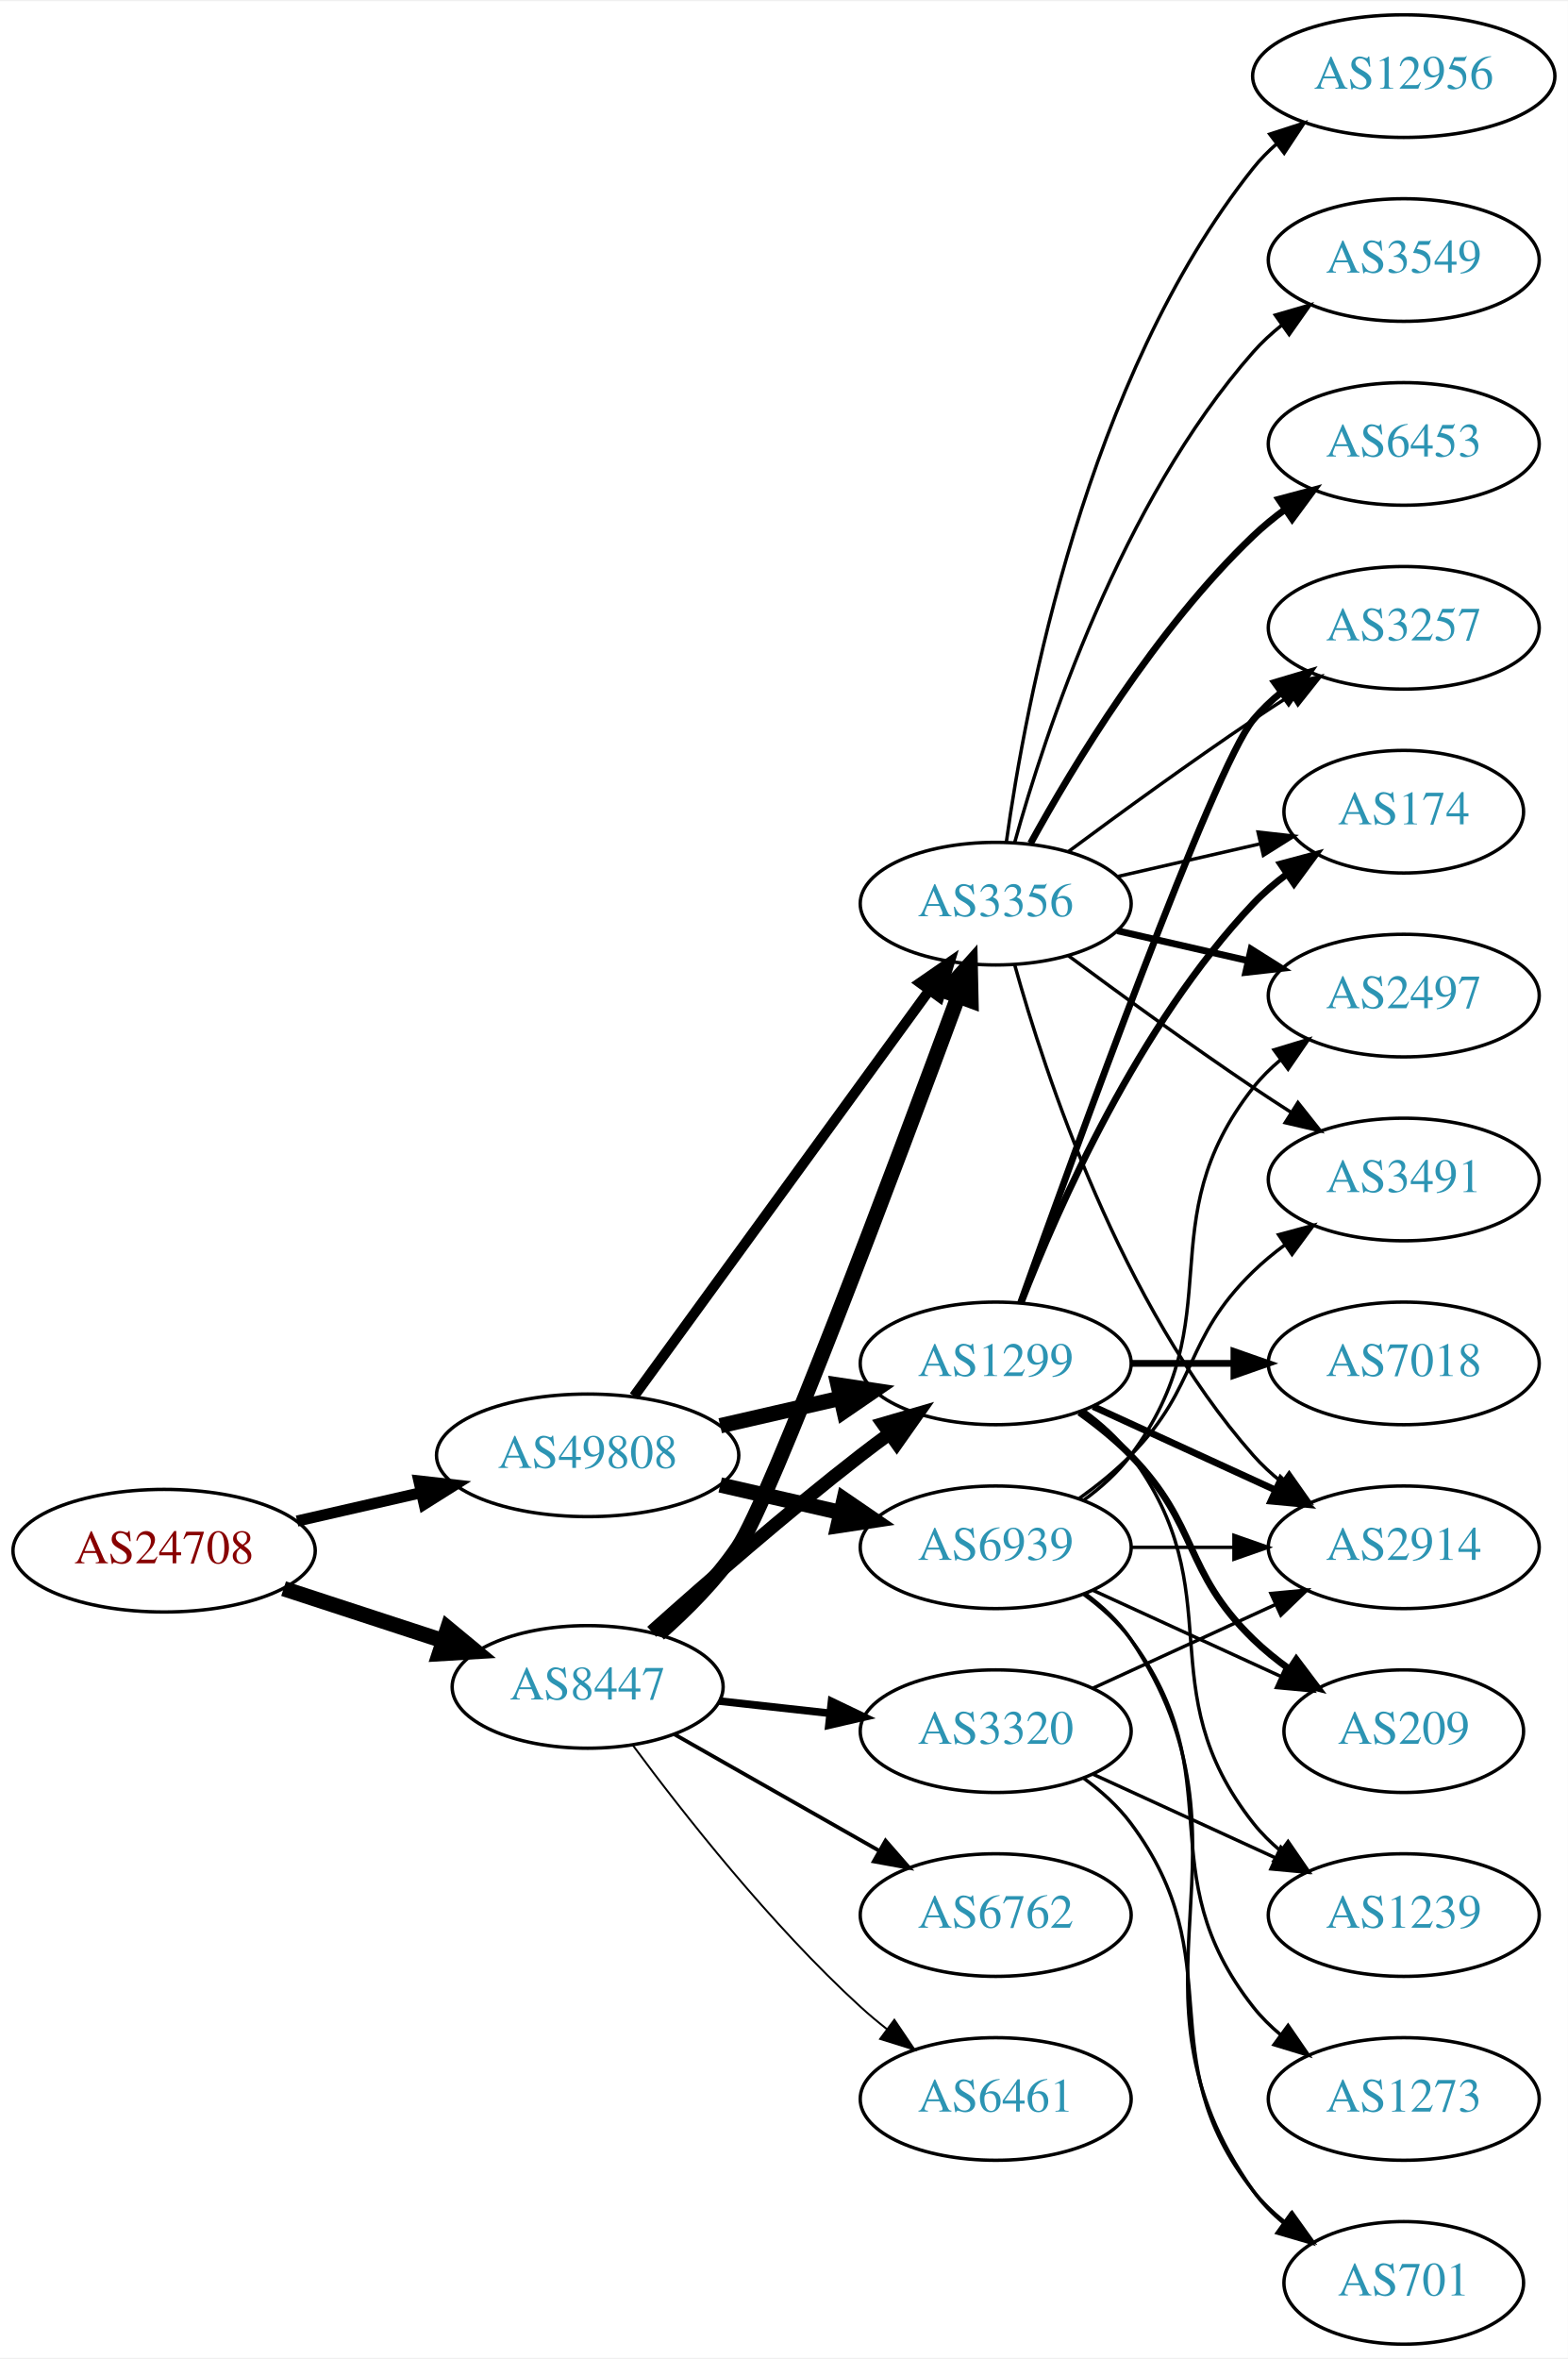
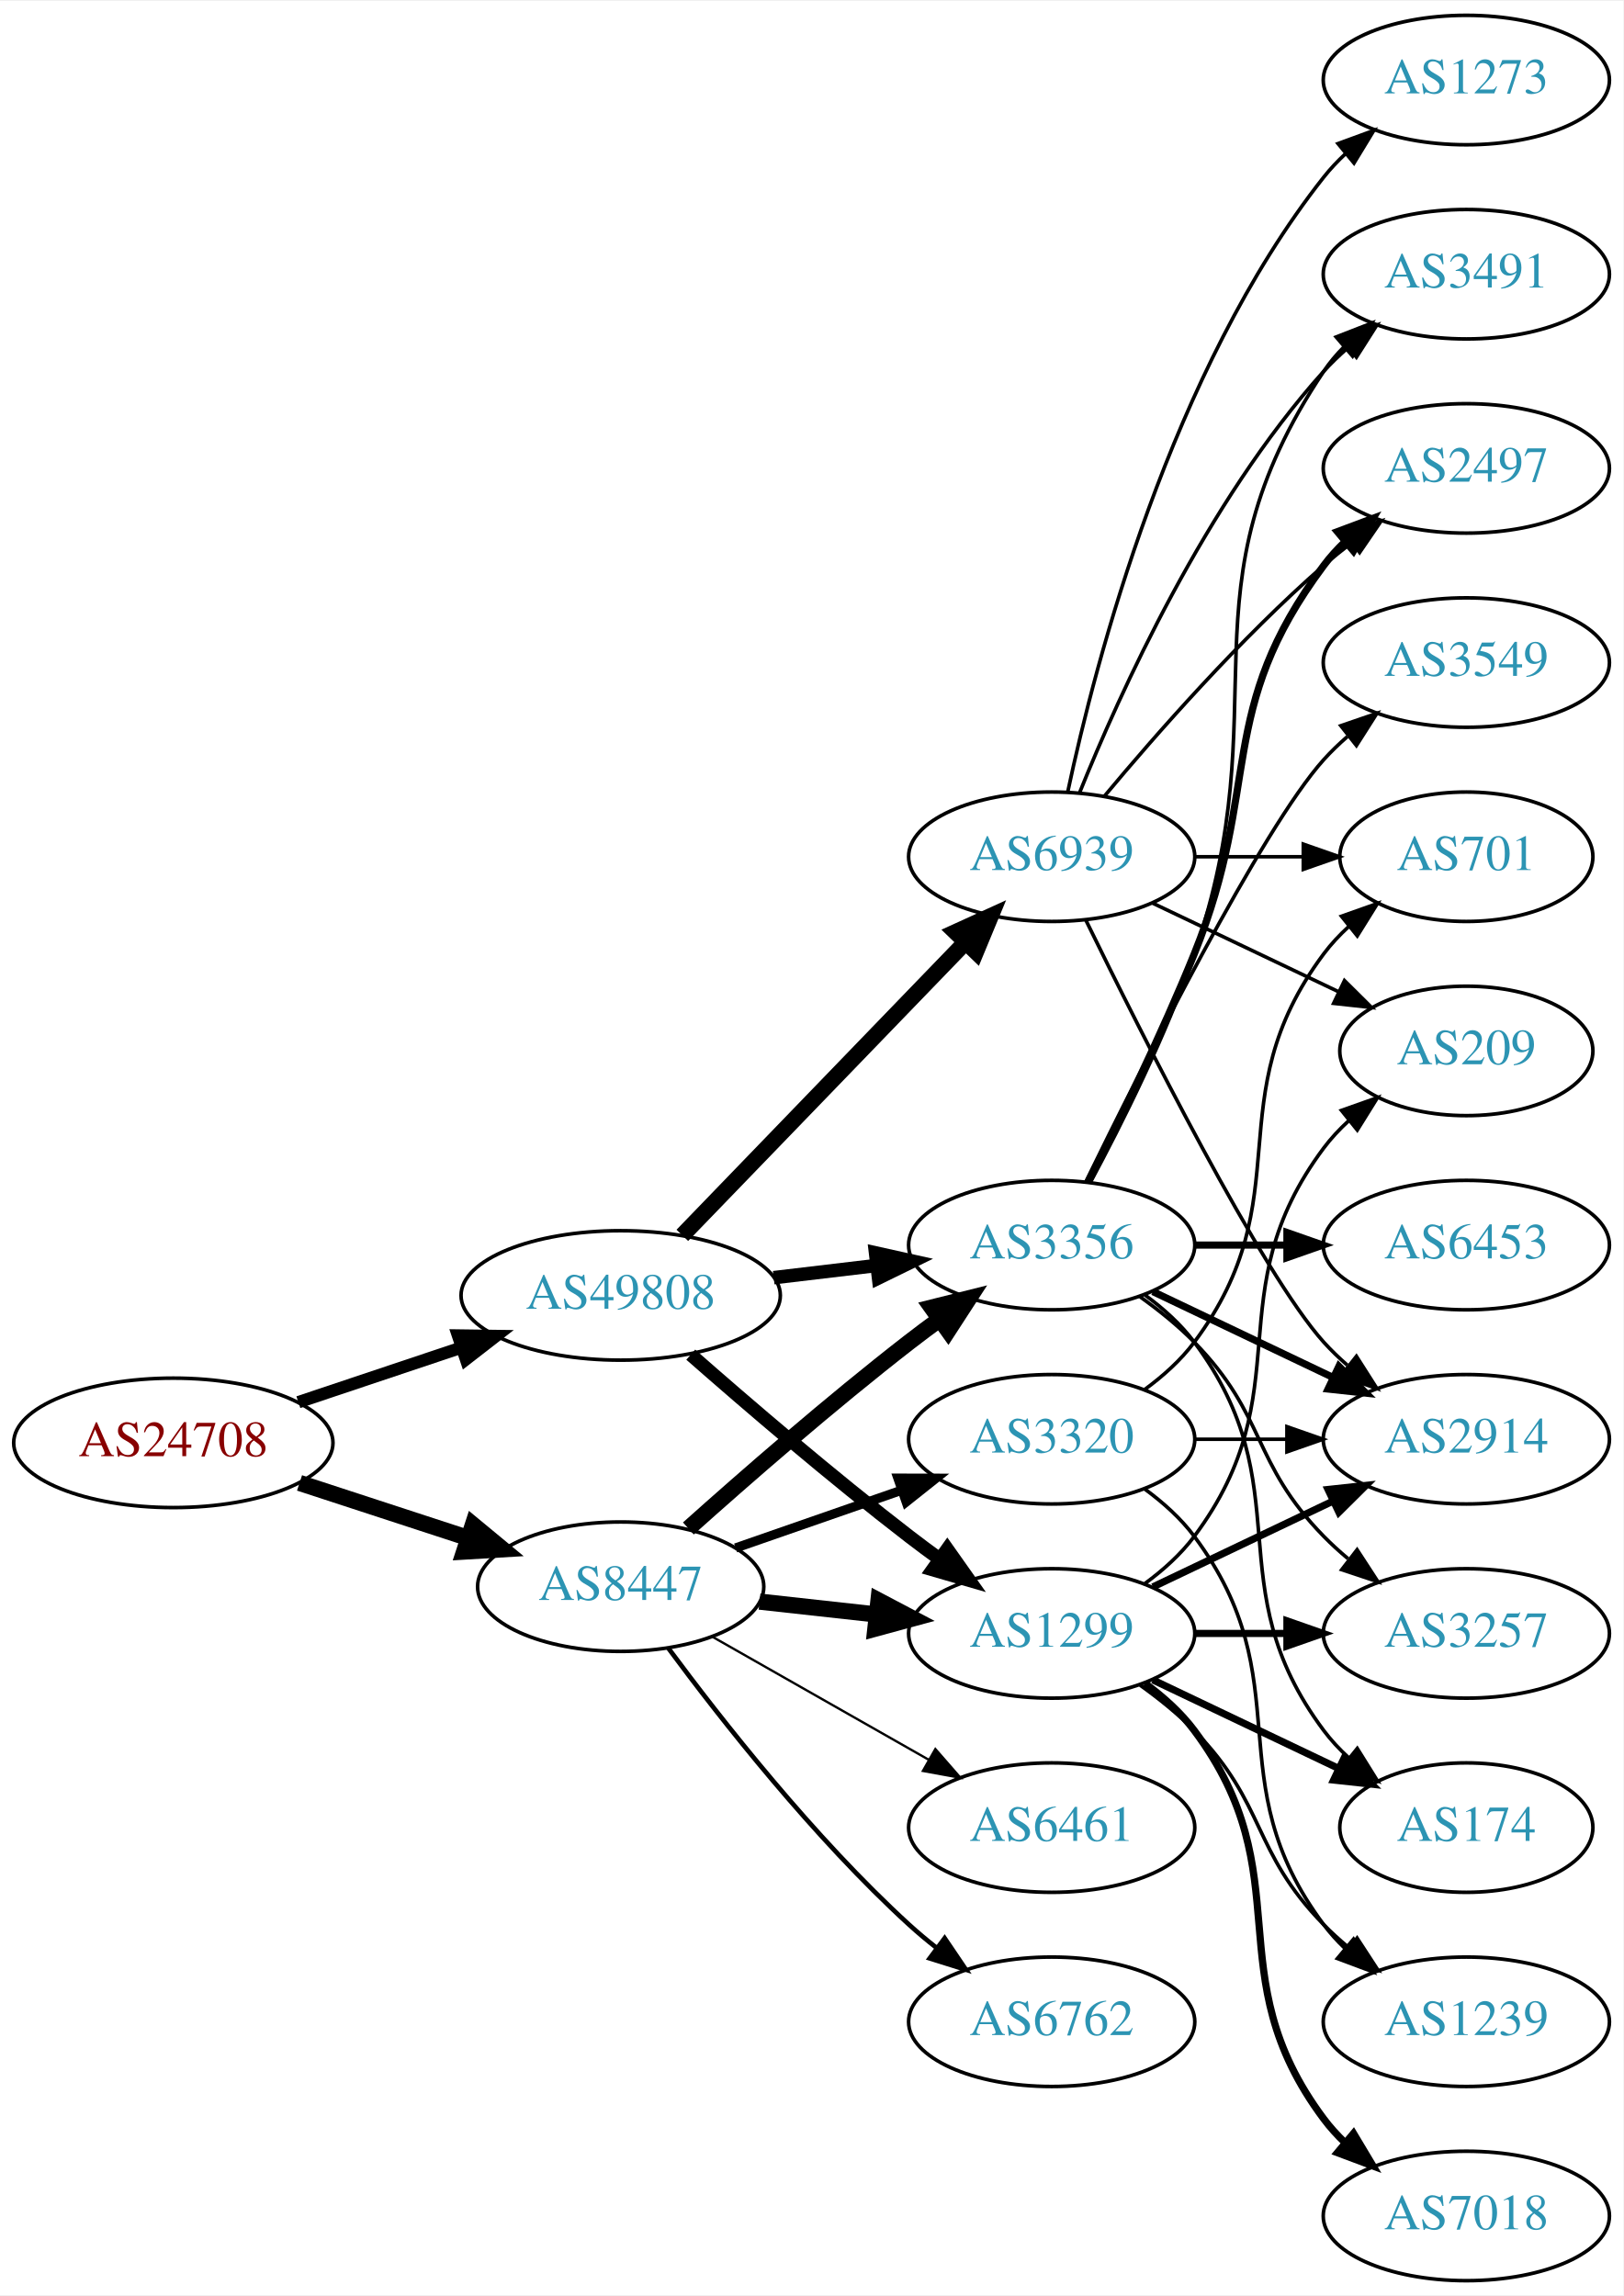
- <svg xmlns="http://www.w3.org/2000/svg" xmlns:xlink="http://www.w3.org/1999/xlink" width="460pt" height="692pt" viewBox="0.00 0.00 460.47 692.00">
-   <g id="graph0" class="graph" transform="scale(1 1) rotate(0) translate(4 688)">
-     <polygon fill="white" stroke="none" points="-4,4 -4,-688 456.469,-688 456.469,4 -4,4" />
+ <svg xmlns="http://www.w3.org/2000/svg" xmlns:xlink="http://www.w3.org/1999/xlink" width="451pt" height="638pt" viewBox="0.00 0.00 451.37 638.00">
+   <g id="graph0" class="graph" transform="scale(1 1) rotate(0) translate(4 634)">
+     <polygon fill="white" stroke="none" points="-4,4 -4,-634 447.37,-634 447.37,4 -4,4" />
    <g id="node1" class="node">
      <g id="a_node1">
        <a xlink:href="/asn/24708" xlink:title="AS24708 ~ GRZ IT Center GmbH [AT]">
          <ellipse fill="#ffffff" stroke="black" cx="44.196" cy="-233" rx="44.393" ry="18" />
          <text text-anchor="middle" x="44.196" y="-229.3" font-family="Times,serif" font-size="14.00" fill="#880000">AS24708</text>
        </a>
      </g>
    </g>
    <g id="node2" class="node">
      <g id="a_node2">
        <a xlink:href="/asn/8447" xlink:title="AS8447 ~ A1 Telekom Austria AG [AT]">
          <ellipse fill="#ffffff" stroke="black" cx="168.588" cy="-193" rx="39.794" ry="18" />
          <text text-anchor="middle" x="168.588" y="-189.3" font-family="Times,serif" font-size="14.00" fill="#2c94b3">AS8447</text>
        </a>
      </g>
    </g>
    <g id="edge1" class="edge">
      <path fill="none" stroke="black" stroke-width="4.5" d="M79.289,-221.858C93.795,-217.117 110.846,-211.544 126.077,-206.567" />
      <polygon fill="black" stroke="black" stroke-width="4.5" points="127.496,-210.245 135.778,-203.396 125.05,-202.76 127.496,-210.245" />
    </g>
    <g id="node3" class="node">
      <g id="a_node3">
        <a xlink:href="/asn/49808" xlink:title="AS49808 ~ POWERSPEED-AS [AT]">
-           <ellipse fill="#ffffff" stroke="black" cx="168.588" cy="-261" rx="44.393" ry="18" />
-           <text text-anchor="middle" x="168.588" y="-257.3" font-family="Times,serif" font-size="14.00" fill="#2c94b3">AS49808</text>
+           <ellipse fill="#ffffff" stroke="black" cx="168.588" cy="-274" rx="44.393" ry="18" />
+           <text text-anchor="middle" x="168.588" y="-270.3" font-family="Times,serif" font-size="14.00" fill="#2c94b3">AS49808</text>
        </a>
      </g>
    </g>
    <g id="edge2" class="edge">
-       <path fill="none" stroke="black" stroke-width="3.273" d="M83.251,-241.706C94.763,-244.34 107.558,-247.267 119.63,-250.028" />
-       <polygon fill="black" stroke="black" stroke-width="3.273" points="119.028,-253.481 129.557,-252.299 120.589,-246.657 119.028,-253.481" />
+       <path fill="none" stroke="black" stroke-width="3.429" d="M78.964,-244.312C93.01,-249.017 109.488,-254.537 124.399,-259.532" />
+       <polygon fill="black" stroke="black" stroke-width="3.429" points="123.336,-262.867 133.93,-262.725 125.56,-256.23 123.336,-262.867" />
    </g>
    <g id="node4" class="node">
      <g id="a_node4">
        <a xlink:href="/asn/1299" xlink:title="AS1299 ~ Telia Carrier [EU]">
-           <ellipse fill="#ffffff" stroke="black" cx="288.431" cy="-288" rx="39.794" ry="18" />
-           <text text-anchor="middle" x="288.431" y="-284.3" font-family="Times,serif" font-size="14.00" fill="#2c94b3">AS1299</text>
+           <ellipse fill="#ffffff" stroke="black" cx="288.431" cy="-180" rx="39.794" ry="18" />
+           <text text-anchor="middle" x="288.431" y="-176.3" font-family="Times,serif" font-size="14.00" fill="#2c94b3">AS1299</text>
        </a>
      </g>
    </g>
    <g id="edge3" class="edge">
-       <path fill="none" stroke="black" stroke-width="3.938" d="M187.403,-209.191C203.179,-223.311 227.017,-244.119 248.784,-261 251.519,-263.121 254.404,-265.278 257.316,-267.401" />
-       <polygon fill="black" stroke="black" stroke-width="3.938" points="255.317,-270.274 265.49,-273.236 259.385,-264.577 255.317,-270.274" />
+       <path fill="none" stroke="black" stroke-width="4.5" d="M207.198,-188.851C217.509,-187.713 228.827,-186.465 239.627,-185.274" />
+       <polygon fill="black" stroke="black" stroke-width="4.5" points="240.266,-189.165 249.774,-184.154 239.402,-181.337 240.266,-189.165" />
    </g>
    <g id="node5" class="node">
      <g id="a_node5">
        <a xlink:href="/asn/3356" xlink:title="AS3356 ~ Level 3 Parent, LLC [US]">
-           <ellipse fill="#ffffff" stroke="black" cx="288.431" cy="-423" rx="39.794" ry="18" />
-           <text text-anchor="middle" x="288.431" y="-419.3" font-family="Times,serif" font-size="14.00" fill="#2c94b3">AS3356</text>
+           <ellipse fill="#ffffff" stroke="black" cx="288.431" cy="-288" rx="39.794" ry="18" />
+           <text text-anchor="middle" x="288.431" y="-284.3" font-family="Times,serif" font-size="14.00" fill="#2c94b3">AS3356</text>
        </a>
      </g>
    </g>
    <g id="edge4" class="edge">
-       <path fill="none" stroke="black" stroke-width="4.5" d="M189.503,-208.598C197.55,-215.678 206.421,-224.573 212.784,-234 222.229,-247.99 259.273,-346.697 277.37,-395.631" />
-       <polygon fill="black" stroke="black" stroke-width="4.5" points="273.771,-397.252 280.928,-405.27 281.159,-394.525 273.771,-397.252" />
+       <path fill="none" stroke="black" stroke-width="4.5" d="M187.403,-209.191C203.179,-223.311 227.017,-244.119 248.784,-261 251.519,-263.121 254.404,-265.278 257.316,-267.401" />
+       <polygon fill="black" stroke="black" stroke-width="4.5" points="255.063,-270.63 265.49,-273.236 259.639,-264.221 255.063,-270.63" />
    </g>
    <g id="node6" class="node">
      <g id="a_node6">
-         <a xlink:href="/asn/6762" xlink:title="AS6762 ~ TELECOM ITALIA SPARKLE S.p.A. [IT]">
-           <ellipse fill="#ffffff" stroke="black" cx="288.431" cy="-126" rx="39.794" ry="18" />
-           <text text-anchor="middle" x="288.431" y="-122.3" font-family="Times,serif" font-size="14.00" fill="#2c94b3">AS6762</text>
+         <a xlink:href="/asn/3320" xlink:title="AS3320 ~ DTAG [DE]">
+           <ellipse fill="#ffffff" stroke="black" cx="288.431" cy="-234" rx="39.794" ry="18" />
+           <text text-anchor="middle" x="288.431" y="-230.3" font-family="Times,serif" font-size="14.00" fill="#2c94b3">AS3320</text>
        </a>
      </g>
    </g>
    <g id="edge5" class="edge">
-       <path fill="none" stroke="black" stroke-width="1.125" d="M194.005,-179.118C211.465,-169.191 235.165,-155.716 254.326,-144.822" />
-       <polygon fill="black" stroke="black" stroke-width="1.125" points="256.082,-147.85 263.045,-139.865 252.622,-141.765 256.082,-147.85" />
+       <path fill="none" stroke="black" stroke-width="2.571" d="M200.55,-203.772C214.647,-208.677 231.523,-214.548 246.636,-219.807" />
+       <polygon fill="black" stroke="black" stroke-width="2.571" points="245.672,-223.177 256.267,-223.157 247.972,-216.566 245.672,-223.177" />
    </g>
    <g id="node7" class="node">
      <g id="a_node7">
-         <a xlink:href="/asn/3320" xlink:title="AS3320 ~ DTAG [DE]">
-           <ellipse fill="#ffffff" stroke="black" cx="288.431" cy="-180" rx="39.794" ry="18" />
-           <text text-anchor="middle" x="288.431" y="-176.3" font-family="Times,serif" font-size="14.00" fill="#2c94b3">AS3320</text>
+         <a xlink:href="/asn/6461" xlink:title="AS6461 ~ ZAYO-6461 [US]">
+           <ellipse fill="#ffffff" stroke="black" cx="288.431" cy="-126" rx="39.794" ry="18" />
+           <text text-anchor="middle" x="288.431" y="-122.3" font-family="Times,serif" font-size="14.00" fill="#2c94b3">AS6461</text>
        </a>
      </g>
    </g>
    <g id="edge6" class="edge">
-       <path fill="none" stroke="black" stroke-width="2.25" d="M207.198,-188.851C217.509,-187.713 228.827,-186.465 239.627,-185.274" />
-       <polygon fill="black" stroke="black" stroke-width="2.25" points="240.218,-188.73 249.774,-184.154 239.45,-181.772 240.218,-188.73" />
+       <path fill="none" stroke="black" stroke-width="0.643" d="M194.005,-179.118C211.465,-169.191 235.165,-155.716 254.326,-144.822" />
+       <polygon fill="black" stroke="black" stroke-width="0.643" points="256.082,-147.85 263.045,-139.865 252.622,-141.765 256.082,-147.85" />
    </g>
    <g id="node8" class="node">
      <g id="a_node8">
-         <a xlink:href="/asn/6461" xlink:title="AS6461 ~ ZAYO-6461 [US]">
+         <a xlink:href="/asn/6762" xlink:title="AS6762 ~ TELECOM ITALIA SPARKLE S.p.A. [IT]">
          <ellipse fill="#ffffff" stroke="black" cx="288.431" cy="-72" rx="39.794" ry="18" />
-           <text text-anchor="middle" x="288.431" y="-68.3" font-family="Times,serif" font-size="14.00" fill="#2c94b3">AS6461</text>
+           <text text-anchor="middle" x="288.431" y="-68.3" font-family="Times,serif" font-size="14.00" fill="#2c94b3">AS6762</text>
        </a>
      </g>
    </g>
    <g id="edge7" class="edge">
-       <path fill="none" stroke="black" stroke-width="0.562" d="M181.846,-175.886C196.48,-156.106 222.316,-123.18 248.784,-99 251.201,-96.792 253.807,-94.615 256.482,-92.513" />
-       <polygon fill="black" stroke="black" stroke-width="0.562" points="258.665,-95.251 264.603,-86.476 254.489,-89.633 258.665,-95.251" />
+       <path fill="none" stroke="black" stroke-width="1.286" d="M181.846,-175.886C196.48,-156.106 222.316,-123.18 248.784,-99 251.201,-96.792 253.807,-94.615 256.482,-92.513" />
+       <polygon fill="black" stroke="black" stroke-width="1.286" points="258.665,-95.251 264.603,-86.476 254.489,-89.633 258.665,-95.251" />
    </g>
    <g id="edge25" class="edge">
-       <path fill="none" stroke="black" stroke-width="4.5" d="M207.523,-269.692C218.764,-272.267 231.176,-275.111 242.799,-277.774" />
-       <polygon fill="black" stroke="black" stroke-width="4.5" points="242.134,-281.661 252.761,-280.057 243.893,-273.985 242.134,-281.661" />
+       <path fill="none" stroke="black" stroke-width="3.75" d="M188.067,-257.527C203.866,-243.648 227.377,-223.477 248.784,-207 251.527,-204.889 254.417,-202.739 257.333,-200.62" />
+       <polygon fill="black" stroke="black" stroke-width="3.75" points="259.399,-203.445 265.511,-194.791 255.336,-197.745 259.399,-203.445" />
+     </g>
+     <g id="edge26" class="edge">
+       <path fill="none" stroke="black" stroke-width="3.75" d="M211.135,-278.936C220.381,-280.034 230.254,-281.207 239.725,-282.332" />
+       <polygon fill="black" stroke="black" stroke-width="3.75" points="239.453,-285.825 249.797,-283.529 240.279,-278.874 239.453,-285.825" />
+     </g>
+     <g id="node20" class="node">
+       <g id="a_node20">
+         <a xlink:href="/asn/6939" xlink:title="AS6939 ~ Hurricane Electric LLC [US]">
+           <ellipse fill="#ffffff" stroke="black" cx="288.431" cy="-396" rx="39.794" ry="18" />
+           <text text-anchor="middle" x="288.431" y="-392.3" font-family="Times,serif" font-size="14.00" fill="#2c94b3">AS6939</text>
+         </a>
+       </g>
+     </g>
+     <g id="edge24" class="edge">
+       <path fill="none" stroke="black" stroke-width="4.5" d="M185.727,-290.708C206.09,-311.789 241.243,-348.183 264.418,-372.175" />
+       <polygon fill="black" stroke="black" stroke-width="4.5" points="261.708,-375.037 271.487,-379.494 267.372,-369.566 261.708,-375.037" />
+     </g>
+     <g id="node12" class="node">
+       <g id="a_node12">
+         <a xlink:href="/asn/2914" xlink:title="AS2914 ~ NTT America, Inc. [US]">
+           <ellipse fill="#ffffff" stroke="black" cx="403.724" cy="-234" rx="39.794" ry="18" />
+           <text text-anchor="middle" x="403.724" y="-230.3" font-family="Times,serif" font-size="14.00" fill="#2c94b3">AS2914</text>
+         </a>
+       </g>
+     </g>
+     <g id="edge19" class="edge">
+       <path fill="none" stroke="black" stroke-width="2" d="M316.567,-192.934C331.561,-200.081 350.382,-209.052 366.605,-216.785" />
+       <polygon fill="black" stroke="black" stroke-width="2" points="365.276,-220.028 375.809,-221.171 368.288,-213.709 365.276,-220.028" />
+     </g>
+     <g id="node14" class="node">
+       <g id="a_node14">
+         <a xlink:href="/asn/3257" xlink:title="AS3257 ~ GTT [DE]">
+           <ellipse fill="#ffffff" stroke="black" cx="403.724" cy="-180" rx="39.794" ry="18" />
+           <text text-anchor="middle" x="403.724" y="-176.3" font-family="Times,serif" font-size="14.00" fill="#2c94b3">AS3257</text>
+         </a>
+       </g>
+     </g>
+     <g id="edge17" class="edge">
+       <path fill="none" stroke="black" stroke-width="2" d="M328.103,-180C336.306,-180 345.07,-180 353.602,-180" />
+       <polygon fill="black" stroke="black" stroke-width="2" points="353.841,-183.5 363.841,-180 353.841,-176.5 353.841,-183.5" />
+     </g>
+     <g id="node15" class="node">
+       <g id="a_node15">
+         <a xlink:href="/asn/174" xlink:title="AS174 ~ Cogent Communications [US]">
+           <ellipse fill="#ffffff" stroke="black" cx="403.724" cy="-126" rx="35.194" ry="18" />
+           <text text-anchor="middle" x="403.724" y="-122.3" font-family="Times,serif" font-size="14.00" fill="#2c94b3">AS174</text>
+         </a>
+       </g>
+     </g>
+     <g id="edge15" class="edge">
+       <path fill="none" stroke="black" stroke-width="2" d="M316.567,-167.066C331.999,-159.71 351.485,-150.423 368.02,-142.541" />
+       <polygon fill="black" stroke="black" stroke-width="2" points="369.84,-145.551 377.361,-138.089 366.828,-139.232 369.84,-145.551" />
+     </g>
+     <g id="node16" class="node">
+       <g id="a_node16">
+         <a xlink:href="/asn/7018" xlink:title="AS7018 ~ AT&amp;T Services, Inc. [US]">
+           <ellipse fill="#ffffff" stroke="black" cx="403.724" cy="-18" rx="39.794" ry="18" />
+           <text text-anchor="middle" x="403.724" y="-14.3" font-family="Times,serif" font-size="14.00" fill="#2c94b3">AS7018</text>
+         </a>
+       </g>
+     </g>
+     <g id="edge16" class="edge">
+       <path fill="none" stroke="black" stroke-width="2" d="M314.362,-166.118C319.438,-162.389 324.356,-157.984 328.077,-153 358.349,-112.458 333.806,-85.542 364.077,-45 365.822,-42.664 367.829,-40.455 369.992,-38.383" />
+       <polygon fill="black" stroke="black" stroke-width="2" points="372.352,-40.973 377.793,-31.882 367.87,-35.595 372.352,-40.973" />
+     </g>
+     <g id="node17" class="node">
+       <g id="a_node17">
+         <a xlink:href="/asn/1239" xlink:title="AS1239 ~ Sprint [US]">
+           <ellipse fill="#ffffff" stroke="black" cx="403.724" cy="-72" rx="39.794" ry="18" />
+           <text text-anchor="middle" x="403.724" y="-68.3" font-family="Times,serif" font-size="14.00" fill="#2c94b3">AS1239</text>
+         </a>
+       </g>
+     </g>
+     <g id="edge18" class="edge">
+       <path fill="none" stroke="black" d="M313.025,-165.611C318.281,-161.852 323.613,-157.563 328.077,-153 348.25,-132.383 343.905,-119.617 364.077,-99 366.17,-96.861 368.453,-94.782 370.83,-92.79" />
+       <polygon fill="black" stroke="black" points="373.349,-95.268 379.13,-86.389 369.074,-89.725 373.349,-95.268" />
+     </g>
+     <g id="node18" class="node">
+       <g id="a_node18">
+         <a xlink:href="/asn/209" xlink:title="AS209 ~ CenturyLink Communications, LLC [US]">
+           <ellipse fill="#ffffff" stroke="black" cx="403.724" cy="-342" rx="35.194" ry="18" />
+           <text text-anchor="middle" x="403.724" y="-338.3" font-family="Times,serif" font-size="14.00" fill="#2c94b3">AS209</text>
+         </a>
+       </g>
+     </g>
+     <g id="edge20" class="edge">
+       <path fill="none" stroke="black" d="M314.362,-193.882C319.438,-197.611 324.356,-202.016 328.077,-207 358.349,-247.542 333.806,-274.458 364.077,-315 366.085,-317.689 368.441,-320.209 370.982,-322.546" />
+       <polygon fill="black" stroke="black" points="369.011,-325.452 378.998,-328.989 373.397,-319.996 369.011,-325.452" />
+     </g>
+     <g id="node9" class="node">
+       <g id="a_node9">
+         <a xlink:href="/asn/3491" xlink:title="AS3491 ~ PCCW Global, Inc. [US]">
+           <ellipse fill="#ffffff" stroke="black" cx="403.724" cy="-558" rx="39.794" ry="18" />
+           <text text-anchor="middle" x="403.724" y="-554.3" font-family="Times,serif" font-size="14.00" fill="#2c94b3">AS3491</text>
+         </a>
+       </g>
+     </g>
+     <g id="edge8" class="edge">
+       <path fill="none" stroke="black" d="M299.224,-305.526C307.861,-321.611 320.258,-346.315 328.077,-369 352.112,-438.731 323.053,-469.706 364.077,-531 365.699,-533.423 367.618,-535.695 369.72,-537.81" />
+       <polygon fill="black" stroke="black" points="367.533,-540.546 377.405,-544.393 372.087,-535.229 367.533,-540.546" />
+     </g>
+     <g id="node10" class="node">
+       <g id="a_node10">
+         <a xlink:href="/asn/2497" xlink:title="AS2497 ~ Internet Initiative Japan Inc. [JP]">
+           <ellipse fill="#ffffff" stroke="black" cx="403.724" cy="-504" rx="39.794" ry="18" />
+           <text text-anchor="middle" x="403.724" y="-500.3" font-family="Times,serif" font-size="14.00" fill="#2c94b3">AS2497</text>
+         </a>
+       </g>
+     </g>
+     <g id="edge9" class="edge">
+       <path fill="none" stroke="black" stroke-width="2" d="M298.511,-305.417C306.78,-321.634 319.042,-346.603 328.077,-369 347.007,-415.922 333.806,-436.458 364.077,-477 365.822,-479.336 367.829,-481.545 369.992,-483.617" />
+       <polygon fill="black" stroke="black" stroke-width="2" points="367.87,-486.405 377.793,-490.118 372.352,-481.027 367.87,-486.405" />
+     </g>
+     <g id="node11" class="node">
+       <g id="a_node11">
+         <a xlink:href="/asn/3549" xlink:title="AS3549 ~ Level 3 Parent, LLC [US]">
+           <ellipse fill="#ffffff" stroke="black" cx="403.724" cy="-450" rx="39.794" ry="18" />
+           <text text-anchor="middle" x="403.724" y="-446.3" font-family="Times,serif" font-size="14.00" fill="#2c94b3">AS3549</text>
+         </a>
+       </g>
+     </g>
+     <g id="edge10" class="edge">
+       <path fill="none" stroke="black" d="M297.869,-305.511C313.487,-337.509 346.874,-403.893 364.077,-423 366.08,-425.224 368.298,-427.363 370.631,-429.397" />
+       <polygon fill="black" stroke="black" points="368.829,-432.433 378.85,-435.873 373.161,-426.935 368.829,-432.433" />
+     </g>
+     <g id="edge11" class="edge">
+       <path fill="none" stroke="black" stroke-width="2" d="M316.567,-275.066C331.561,-267.919 350.382,-258.948 366.605,-251.215" />
+       <polygon fill="black" stroke="black" stroke-width="2" points="368.288,-254.291 375.809,-246.829 365.276,-247.972 368.288,-254.291" />
+     </g>
+     <g id="node13" class="node">
+       <g id="a_node13">
+         <a xlink:href="/asn/6453" xlink:title="AS6453 ~ TATA COMMUNICATIONS (AMERICA) INC [US]">
+           <ellipse fill="#ffffff" stroke="black" cx="403.724" cy="-288" rx="39.794" ry="18" />
+           <text text-anchor="middle" x="403.724" y="-284.3" font-family="Times,serif" font-size="14.00" fill="#2c94b3">AS6453</text>
+         </a>
+       </g>
+     </g>
+     <g id="edge12" class="edge">
+       <path fill="none" stroke="black" stroke-width="2" d="M328.103,-288C336.306,-288 345.07,-288 353.602,-288" />
+       <polygon fill="black" stroke="black" stroke-width="2" points="353.841,-291.5 363.841,-288 353.841,-284.5 353.841,-291.5" />
+     </g>
+     <g id="edge13" class="edge">
+       <path fill="none" stroke="black" d="M313.025,-273.611C318.281,-269.852 323.613,-265.563 328.077,-261 348.25,-240.383 343.905,-227.617 364.077,-207 366.17,-204.861 368.453,-202.782 370.83,-200.79" />
+       <polygon fill="black" stroke="black" points="373.349,-203.268 379.13,-194.389 369.074,-197.725 373.349,-203.268" />
+     </g>
+     <g id="edge14" class="edge">
+       <path fill="none" stroke="black" d="M314.362,-274.118C319.438,-270.389 324.356,-265.984 328.077,-261 358.349,-220.458 333.806,-193.542 364.077,-153 366.085,-150.311 368.441,-147.791 370.982,-145.454" />
+       <polygon fill="black" stroke="black" points="373.397,-148.004 378.998,-139.011 369.011,-142.548 373.397,-148.004" />
+     </g>
+     <g id="edge21" class="edge">
+       <path fill="none" stroke="black" d="M328.103,-234C336.306,-234 345.07,-234 353.602,-234" />
+       <polygon fill="black" stroke="black" points="353.841,-237.5 363.841,-234 353.841,-230.5 353.841,-237.5" />
+     </g>
+     <g id="edge23" class="edge">
+       <path fill="none" stroke="black" d="M314.362,-220.118C319.438,-216.389 324.356,-211.984 328.077,-207 358.349,-166.458 333.806,-139.542 364.077,-99 365.822,-96.664 367.829,-94.455 369.992,-92.383" />
+       <polygon fill="black" stroke="black" points="372.352,-94.973 377.793,-85.882 367.87,-89.595 372.352,-94.973" />
+     </g>
+     <g id="node19" class="node">
+       <g id="a_node19">
+         <a xlink:href="/asn/701" xlink:title="AS701 ~ UUNET [US]">
+           <ellipse fill="#ffffff" stroke="black" cx="403.724" cy="-396" rx="35.194" ry="18" />
+           <text text-anchor="middle" x="403.724" y="-392.3" font-family="Times,serif" font-size="14.00" fill="#2c94b3">AS701</text>
+         </a>
+       </g>
+     </g>
+     <g id="edge22" class="edge">
+       <path fill="none" stroke="black" d="M314.362,-247.882C319.438,-251.611 324.356,-256.016 328.077,-261 358.349,-301.542 333.806,-328.458 364.077,-369 366.085,-371.689 368.441,-374.209 370.982,-376.546" />
+       <polygon fill="black" stroke="black" points="369.011,-379.452 378.998,-382.989 373.397,-373.996 369.011,-379.452" />
    </g>
    <g id="edge27" class="edge">
-       <path fill="none" stroke="black" stroke-width="3" d="M182.199,-278.337C203.02,-306.96 244.683,-364.233 268.871,-397.486" />
-       <polygon fill="black" stroke="black" stroke-width="3" points="266.197,-399.76 274.91,-405.788 271.858,-395.642 266.197,-399.76" />
+       <path fill="none" stroke="black" d="M296.179,-413.787C307.23,-441.243 331.283,-494.578 364.077,-531 366.08,-533.224 368.298,-535.363 370.631,-537.397" />
+       <polygon fill="black" stroke="black" points="368.829,-540.433 378.85,-543.873 373.161,-534.935 368.829,-540.433" />
+     </g>
+     <g id="edge32" class="edge">
+       <path fill="none" stroke="black" d="M303.061,-412.817C317.343,-429.929 340.89,-456.745 364.077,-477 366.543,-479.154 369.182,-481.294 371.879,-483.372" />
+       <polygon fill="black" stroke="black" points="369.904,-486.264 380.033,-489.37 374.052,-480.625 369.904,-486.264" />
+     </g>
+     <g id="edge28" class="edge">
+       <path fill="none" stroke="black" d="M297.869,-378.489C313.487,-346.491 346.874,-280.107 364.077,-261 366.08,-258.776 368.298,-256.637 370.631,-254.603" />
+       <polygon fill="black" stroke="black" points="373.161,-257.065 378.85,-248.127 368.829,-251.567 373.161,-257.065" />
+     </g>
+     <g id="edge31" class="edge">
+       <path fill="none" stroke="black" d="M316.567,-383.066C331.999,-375.71 351.485,-366.423 368.02,-358.541" />
+       <polygon fill="black" stroke="black" points="369.84,-361.551 377.361,-354.089 366.828,-355.232 369.84,-361.551" />
+     </g>
+     <g id="edge30" class="edge">
+       <path fill="none" stroke="black" d="M328.103,-396C337.808,-396 348.299,-396 358.262,-396" />
+       <polygon fill="black" stroke="black" points="358.398,-399.5 368.398,-396 358.398,-392.5 358.398,-399.5" />
    </g>
    <g id="node21" class="node">
      <g id="a_node21">
-         <a xlink:href="/asn/6939" xlink:title="AS6939 ~ Hurricane Electric LLC [US]">
-           <ellipse fill="#ffffff" stroke="black" cx="288.431" cy="-234" rx="39.794" ry="18" />
-           <text text-anchor="middle" x="288.431" y="-230.3" font-family="Times,serif" font-size="14.00" fill="#2c94b3">AS6939</text>
-         </a>
-       </g>
-     </g>
-     <g id="edge26" class="edge">
-       <path fill="none" stroke="black" stroke-width="4.5" d="M207.523,-252.308C218.764,-249.733 231.176,-246.889 242.799,-244.226" />
-       <polygon fill="black" stroke="black" stroke-width="4.5" points="243.893,-248.015 252.761,-241.943 242.134,-240.339 243.893,-248.015" />
-     </g>
-     <g id="node9" class="node">
-       <g id="a_node9">
-         <a xlink:href="/asn/2914" xlink:title="AS2914 ~ NTT America, Inc. [US]">
-           <ellipse fill="#ffffff" stroke="black" cx="408.273" cy="-234" rx="39.794" ry="18" />
-           <text text-anchor="middle" x="408.273" y="-230.3" font-family="Times,serif" font-size="14.00" fill="#2c94b3">AS2914</text>
-         </a>
-       </g>
-     </g>
-     <g id="edge8" class="edge">
-       <path fill="none" stroke="black" stroke-width="2" d="M317.06,-275.339C333.017,-268.027 353.287,-258.739 370.57,-250.819" />
-       <polygon fill="black" stroke="black" stroke-width="2" points="372.185,-253.929 379.818,-246.581 369.269,-247.565 372.185,-253.929" />
-     </g>
-     <g id="node10" class="node">
-       <g id="a_node10">
-         <a xlink:href="/asn/209" xlink:title="AS209 ~ CenturyLink Communications, LLC [US]">
-           <ellipse fill="#ffffff" stroke="black" cx="408.273" cy="-180" rx="35.194" ry="18" />
-           <text text-anchor="middle" x="408.273" y="-176.3" font-family="Times,serif" font-size="14.00" fill="#2c94b3">AS209</text>
-         </a>
-       </g>
-     </g>
-     <g id="edge9" class="edge">
-       <path fill="none" stroke="black" stroke-width="2" d="M313.025,-273.611C318.281,-269.852 323.613,-265.563 328.077,-261 348.25,-240.383 343.384,-227.094 364.077,-207 367.305,-203.866 370.956,-200.911 374.734,-198.188" />
-       <polygon fill="black" stroke="black" stroke-width="2" points="376.713,-201.075 383.094,-192.617 372.832,-195.25 376.713,-201.075" />
-     </g>
-     <g id="node11" class="node">
-       <g id="a_node11">
-         <a xlink:href="/asn/3257" xlink:title="AS3257 ~ GTT [DE]">
-           <ellipse fill="#ffffff" stroke="black" cx="408.273" cy="-504" rx="39.794" ry="18" />
-           <text text-anchor="middle" x="408.273" y="-500.3" font-family="Times,serif" font-size="14.00" fill="#2c94b3">AS3257</text>
-         </a>
-       </g>
-     </g>
-     <g id="edge10" class="edge">
-       <path fill="none" stroke="black" stroke-width="2" d="M295.761,-305.86C311.602,-350.267 352.511,-463.103 364.077,-477 366.482,-479.889 369.278,-482.563 372.271,-485.013" />
-       <polygon fill="black" stroke="black" stroke-width="2" points="370.359,-487.95 380.514,-490.973 374.461,-482.277 370.359,-487.95" />
-     </g>
-     <g id="node12" class="node">
-       <g id="a_node12">
-         <a xlink:href="/asn/7018" xlink:title="AS7018 ~ AT&amp;T Services, Inc. [US]">
-           <ellipse fill="#ffffff" stroke="black" cx="408.273" cy="-288" rx="39.794" ry="18" />
-           <text text-anchor="middle" x="408.273" y="-284.3" font-family="Times,serif" font-size="14.00" fill="#2c94b3">AS7018</text>
-         </a>
-       </g>
-     </g>
-     <g id="edge11" class="edge">
-       <path fill="none" stroke="black" stroke-width="2" d="M328.343,-288C337.897,-288 348.246,-288 358.209,-288" />
-       <polygon fill="black" stroke="black" stroke-width="2" points="358.402,-291.5 368.402,-288 358.402,-284.5 358.402,-291.5" />
-     </g>
-     <g id="node13" class="node">
-       <g id="a_node13">
-         <a xlink:href="/asn/1239" xlink:title="AS1239 ~ Sprint [US]">
-           <ellipse fill="#ffffff" stroke="black" cx="408.273" cy="-126" rx="39.794" ry="18" />
-           <text text-anchor="middle" x="408.273" y="-122.3" font-family="Times,serif" font-size="14.00" fill="#2c94b3">AS1239</text>
-         </a>
-       </g>
-     </g>
-     <g id="edge12" class="edge">
-       <path fill="none" stroke="black" d="M314.362,-274.118C319.438,-270.389 324.356,-265.984 328.077,-261 358.349,-220.458 332.779,-192.754 364.077,-153 366.402,-150.047 369.146,-147.33 372.105,-144.853" />
-       <polygon fill="black" stroke="black" points="374.298,-147.585 380.302,-138.855 370.165,-141.936 374.298,-147.585" />
-     </g>
-     <g id="node14" class="node">
-       <g id="a_node14">
-         <a xlink:href="/asn/174" xlink:title="AS174 ~ Cogent Communications [US]">
-           <ellipse fill="#ffffff" stroke="black" cx="408.273" cy="-450" rx="35.194" ry="18" />
-           <text text-anchor="middle" x="408.273" y="-446.3" font-family="Times,serif" font-size="14.00" fill="#2c94b3">AS174</text>
-         </a>
-       </g>
-     </g>
-     <g id="edge13" class="edge">
-       <path fill="none" stroke="black" stroke-width="2" d="M295.954,-305.994C306.704,-333.728 330.362,-387.429 364.077,-423 367.02,-426.105 370.394,-429.001 373.929,-431.655" />
-       <polygon fill="black" stroke="black" stroke-width="2" points="372.115,-434.654 382.348,-437.397 376.059,-428.871 372.115,-434.654" />
-     </g>
-     <g id="edge19" class="edge">
-       <path fill="none" stroke="black" d="M294.004,-405.054C302.909,-373.005 325.194,-305.158 364.077,-261 366.561,-258.179 369.411,-255.551 372.437,-253.129" />
-       <polygon fill="black" stroke="black" points="374.622,-255.869 380.726,-247.209 370.554,-250.172 374.622,-255.869" />
-     </g>
-     <g id="edge18" class="edge">
-       <path fill="none" stroke="black" d="M309.761,-438.277C324.623,-449.304 345.368,-464.407 364.077,-477 367.626,-479.389 371.377,-481.839 375.125,-484.242" />
-       <polygon fill="black" stroke="black" points="373.451,-487.325 383.774,-489.712 377.193,-481.409 373.451,-487.325" />
-     </g>
-     <g id="edge21" class="edge">
-       <path fill="none" stroke="black" d="M324.15,-430.955C337.243,-433.955 352.265,-437.396 365.906,-440.522" />
-       <polygon fill="black" stroke="black" points="365.484,-444.016 376.013,-442.838 367.047,-437.193 365.484,-444.016" />
-     </g>
-     <g id="node15" class="node">
-       <g id="a_node15">
-         <a xlink:href="/asn/12956" xlink:title="AS12956 ~ TELXIUS [ES]">
-           <ellipse fill="#ffffff" stroke="black" cx="408.273" cy="-666" rx="44.393" ry="18" />
-           <text text-anchor="middle" x="408.273" y="-662.3" font-family="Times,serif" font-size="14.00" fill="#2c94b3">AS12956</text>
-         </a>
-       </g>
-     </g>
-     <g id="edge14" class="edge">
-       <path fill="none" stroke="black" d="M291.57,-441.17C297.07,-480.974 314.896,-577.233 364.077,-639 366.116,-641.56 368.467,-643.944 370.998,-646.149" />
-       <polygon fill="black" stroke="black" points="368.92,-648.965 379,-652.227 373.154,-643.391 368.92,-648.965" />
-     </g>
-     <g id="node16" class="node">
-       <g id="a_node16">
-         <a xlink:href="/asn/3549" xlink:title="AS3549 ~ Level 3 Parent, LLC [US]">
-           <ellipse fill="#ffffff" stroke="black" cx="408.273" cy="-612" rx="39.794" ry="18" />
-           <text text-anchor="middle" x="408.273" y="-608.3" font-family="Times,serif" font-size="14.00" fill="#2c94b3">AS3549</text>
-         </a>
-       </g>
-     </g>
-     <g id="edge15" class="edge">
-       <path fill="none" stroke="black" d="M294.004,-440.946C302.909,-472.995 325.194,-540.842 364.077,-585 366.561,-587.821 369.411,-590.449 372.437,-592.871" />
-       <polygon fill="black" stroke="black" points="370.554,-595.828 380.726,-598.791 374.622,-590.131 370.554,-595.828" />
-     </g>
-     <g id="node17" class="node">
-       <g id="a_node17">
-         <a xlink:href="/asn/2497" xlink:title="AS2497 ~ Internet Initiative Japan Inc. [JP]">
-           <ellipse fill="#ffffff" stroke="black" cx="408.273" cy="-396" rx="39.794" ry="18" />
-           <text text-anchor="middle" x="408.273" y="-392.3" font-family="Times,serif" font-size="14.00" fill="#2c94b3">AS2497</text>
-         </a>
-       </g>
-     </g>
-     <g id="edge16" class="edge">
-       <path fill="none" stroke="black" stroke-width="2" d="M324.15,-415.045C336.15,-412.296 349.771,-409.175 362.463,-406.267" />
-       <polygon fill="black" stroke="black" stroke-width="2" points="363.429,-409.636 372.395,-403.991 361.866,-402.813 363.429,-409.636" />
-     </g>
-     <g id="node18" class="node">
-       <g id="a_node18">
-         <a xlink:href="/asn/6453" xlink:title="AS6453 ~ TATA COMMUNICATIONS (AMERICA) INC [US]">
-           <ellipse fill="#ffffff" stroke="black" cx="408.273" cy="-558" rx="39.794" ry="18" />
-           <text text-anchor="middle" x="408.273" y="-554.3" font-family="Times,serif" font-size="14.00" fill="#2c94b3">AS6453</text>
-         </a>
-       </g>
-     </g>
-     <g id="edge17" class="edge">
-       <path fill="none" stroke="black" stroke-width="2" d="M298.672,-440.713C311.218,-463.561 335.394,-503.611 364.077,-531 366.946,-533.739 370.134,-536.347 373.443,-538.785" />
-       <polygon fill="black" stroke="black" stroke-width="2" points="371.567,-541.742 381.803,-544.477 375.507,-535.956 371.567,-541.742" />
-     </g>
-     <g id="node19" class="node">
-       <g id="a_node19">
-         <a xlink:href="/asn/3491" xlink:title="AS3491 ~ PCCW Global, Inc. [US]">
-           <ellipse fill="#ffffff" stroke="black" cx="408.273" cy="-342" rx="39.794" ry="18" />
-           <text text-anchor="middle" x="408.273" y="-338.3" font-family="Times,serif" font-size="14.00" fill="#2c94b3">AS3491</text>
-         </a>
-       </g>
-     </g>
-     <g id="edge20" class="edge">
-       <path fill="none" stroke="black" d="M309.761,-407.723C324.623,-396.696 345.368,-381.593 364.077,-369 367.626,-366.611 371.377,-364.161 375.125,-361.758" />
-       <polygon fill="black" stroke="black" points="377.193,-364.591 383.774,-356.288 373.451,-358.675 377.193,-364.591" />
-     </g>
-     <g id="edge22" class="edge">
-       <path fill="none" stroke="black" d="M317.06,-192.661C333.017,-199.973 353.287,-209.261 370.57,-217.181" />
-       <polygon fill="black" stroke="black" points="369.269,-220.435 379.818,-221.419 372.185,-214.071 369.269,-220.435" />
-     </g>
-     <g id="edge23" class="edge">
-       <path fill="none" stroke="black" d="M317.06,-167.339C333.017,-160.027 353.287,-150.739 370.57,-142.819" />
-       <polygon fill="black" stroke="black" points="372.185,-145.929 379.818,-138.581 369.269,-139.565 372.185,-145.929" />
-     </g>
-     <g id="node20" class="node">
-       <g id="a_node20">
-         <a xlink:href="/asn/701" xlink:title="AS701 ~ UUNET [US]">
-           <ellipse fill="#ffffff" stroke="black" cx="408.273" cy="-18" rx="35.194" ry="18" />
-           <text text-anchor="middle" x="408.273" y="-14.3" font-family="Times,serif" font-size="14.00" fill="#2c94b3">AS701</text>
-         </a>
-       </g>
-     </g>
-     <g id="edge24" class="edge">
-       <path fill="none" stroke="black" d="M314.362,-166.118C319.438,-162.389 324.356,-157.984 328.077,-153 358.349,-112.458 332.779,-84.754 364.077,-45 366.724,-41.639 369.912,-38.584 373.344,-35.839" />
-       <polygon fill="black" stroke="black" points="375.482,-38.614 381.651,-30 371.457,-32.887 375.482,-38.614" />
+         <a xlink:href="/asn/1273" xlink:title="AS1273 ~ Vodafone Group PLC [EU]">
+           <ellipse fill="#ffffff" stroke="black" cx="403.724" cy="-612" rx="39.794" ry="18" />
+           <text text-anchor="middle" x="403.724" y="-608.3" font-family="Times,serif" font-size="14.00" fill="#2c94b3">AS1273</text>
+         </a>
+       </g>
    </g>
    <g id="edge29" class="edge">
-       <path fill="none" stroke="black" d="M328.343,-234C337.897,-234 348.246,-234 358.209,-234" />
-       <polygon fill="black" stroke="black" points="358.402,-237.5 368.402,-234 358.402,-230.5 358.402,-237.5" />
-     </g>
-     <g id="edge31" class="edge">
-       <path fill="none" stroke="black" d="M317.06,-221.339C333.476,-213.817 354.457,-204.202 372.054,-196.139" />
-       <polygon fill="black" stroke="black" points="373.799,-199.189 381.432,-191.842 370.883,-192.826 373.799,-199.189" />
-     </g>
-     <g id="edge28" class="edge">
-       <path fill="none" stroke="black" d="M314.362,-247.882C319.438,-251.611 324.356,-256.016 328.077,-261 358.349,-301.542 332.779,-329.246 364.077,-369 366.402,-371.953 369.146,-374.67 372.105,-377.147" />
-       <polygon fill="black" stroke="black" points="370.165,-380.064 380.302,-383.145 374.298,-374.415 370.165,-380.064" />
-     </g>
-     <g id="edge32" class="edge">
-       <path fill="none" stroke="black" d="M313.025,-248.389C318.281,-252.148 323.613,-256.437 328.077,-261 348.25,-281.617 343.384,-294.906 364.077,-315 366.922,-317.763 370.096,-320.386 373.396,-322.834" />
-       <polygon fill="black" stroke="black" points="371.513,-325.786 381.744,-328.538 375.462,-320.006 371.513,-325.786" />
-     </g>
-     <g id="edge30" class="edge">
-       <path fill="none" stroke="black" d="M314.75,-220.393C319.806,-216.649 324.617,-212.169 328.077,-207 369.102,-145.706 321.498,-105.225 364.077,-45 366.547,-41.507 369.626,-38.37 372.995,-35.579" />
-       <polygon fill="black" stroke="black" points="375.134,-38.352 381.235,-29.69 371.064,-32.657 375.134,-38.352" />
-     </g>
-     <g id="node22" class="node">
-       <g id="a_node22">
-         <a xlink:href="/asn/1273" xlink:title="AS1273 ~ Vodafone Group PLC [EU]">
-           <ellipse fill="#ffffff" stroke="black" cx="408.273" cy="-72" rx="39.794" ry="18" />
-           <text text-anchor="middle" x="408.273" y="-68.3" font-family="Times,serif" font-size="14.00" fill="#2c94b3">AS1273</text>
-         </a>
-       </g>
-     </g>
-     <g id="edge33" class="edge">
-       <path fill="none" stroke="black" d="M314.362,-220.118C319.438,-216.389 324.356,-211.984 328.077,-207 358.349,-166.458 332.779,-138.754 364.077,-99 366.402,-96.047 369.146,-93.33 372.105,-90.853" />
-       <polygon fill="black" stroke="black" points="374.298,-93.585 380.302,-84.855 370.165,-87.936 374.298,-93.585" />
+       <path fill="none" stroke="black" d="M292.921,-414.16C300.552,-450.03 321.544,-531.155 364.077,-585 365.885,-587.288 367.937,-589.462 370.132,-591.51" />
+       <polygon fill="black" stroke="black" points="368.043,-594.323 377.992,-597.966 372.486,-588.914 368.043,-594.323" />
    </g>
  </g>
</svg>
